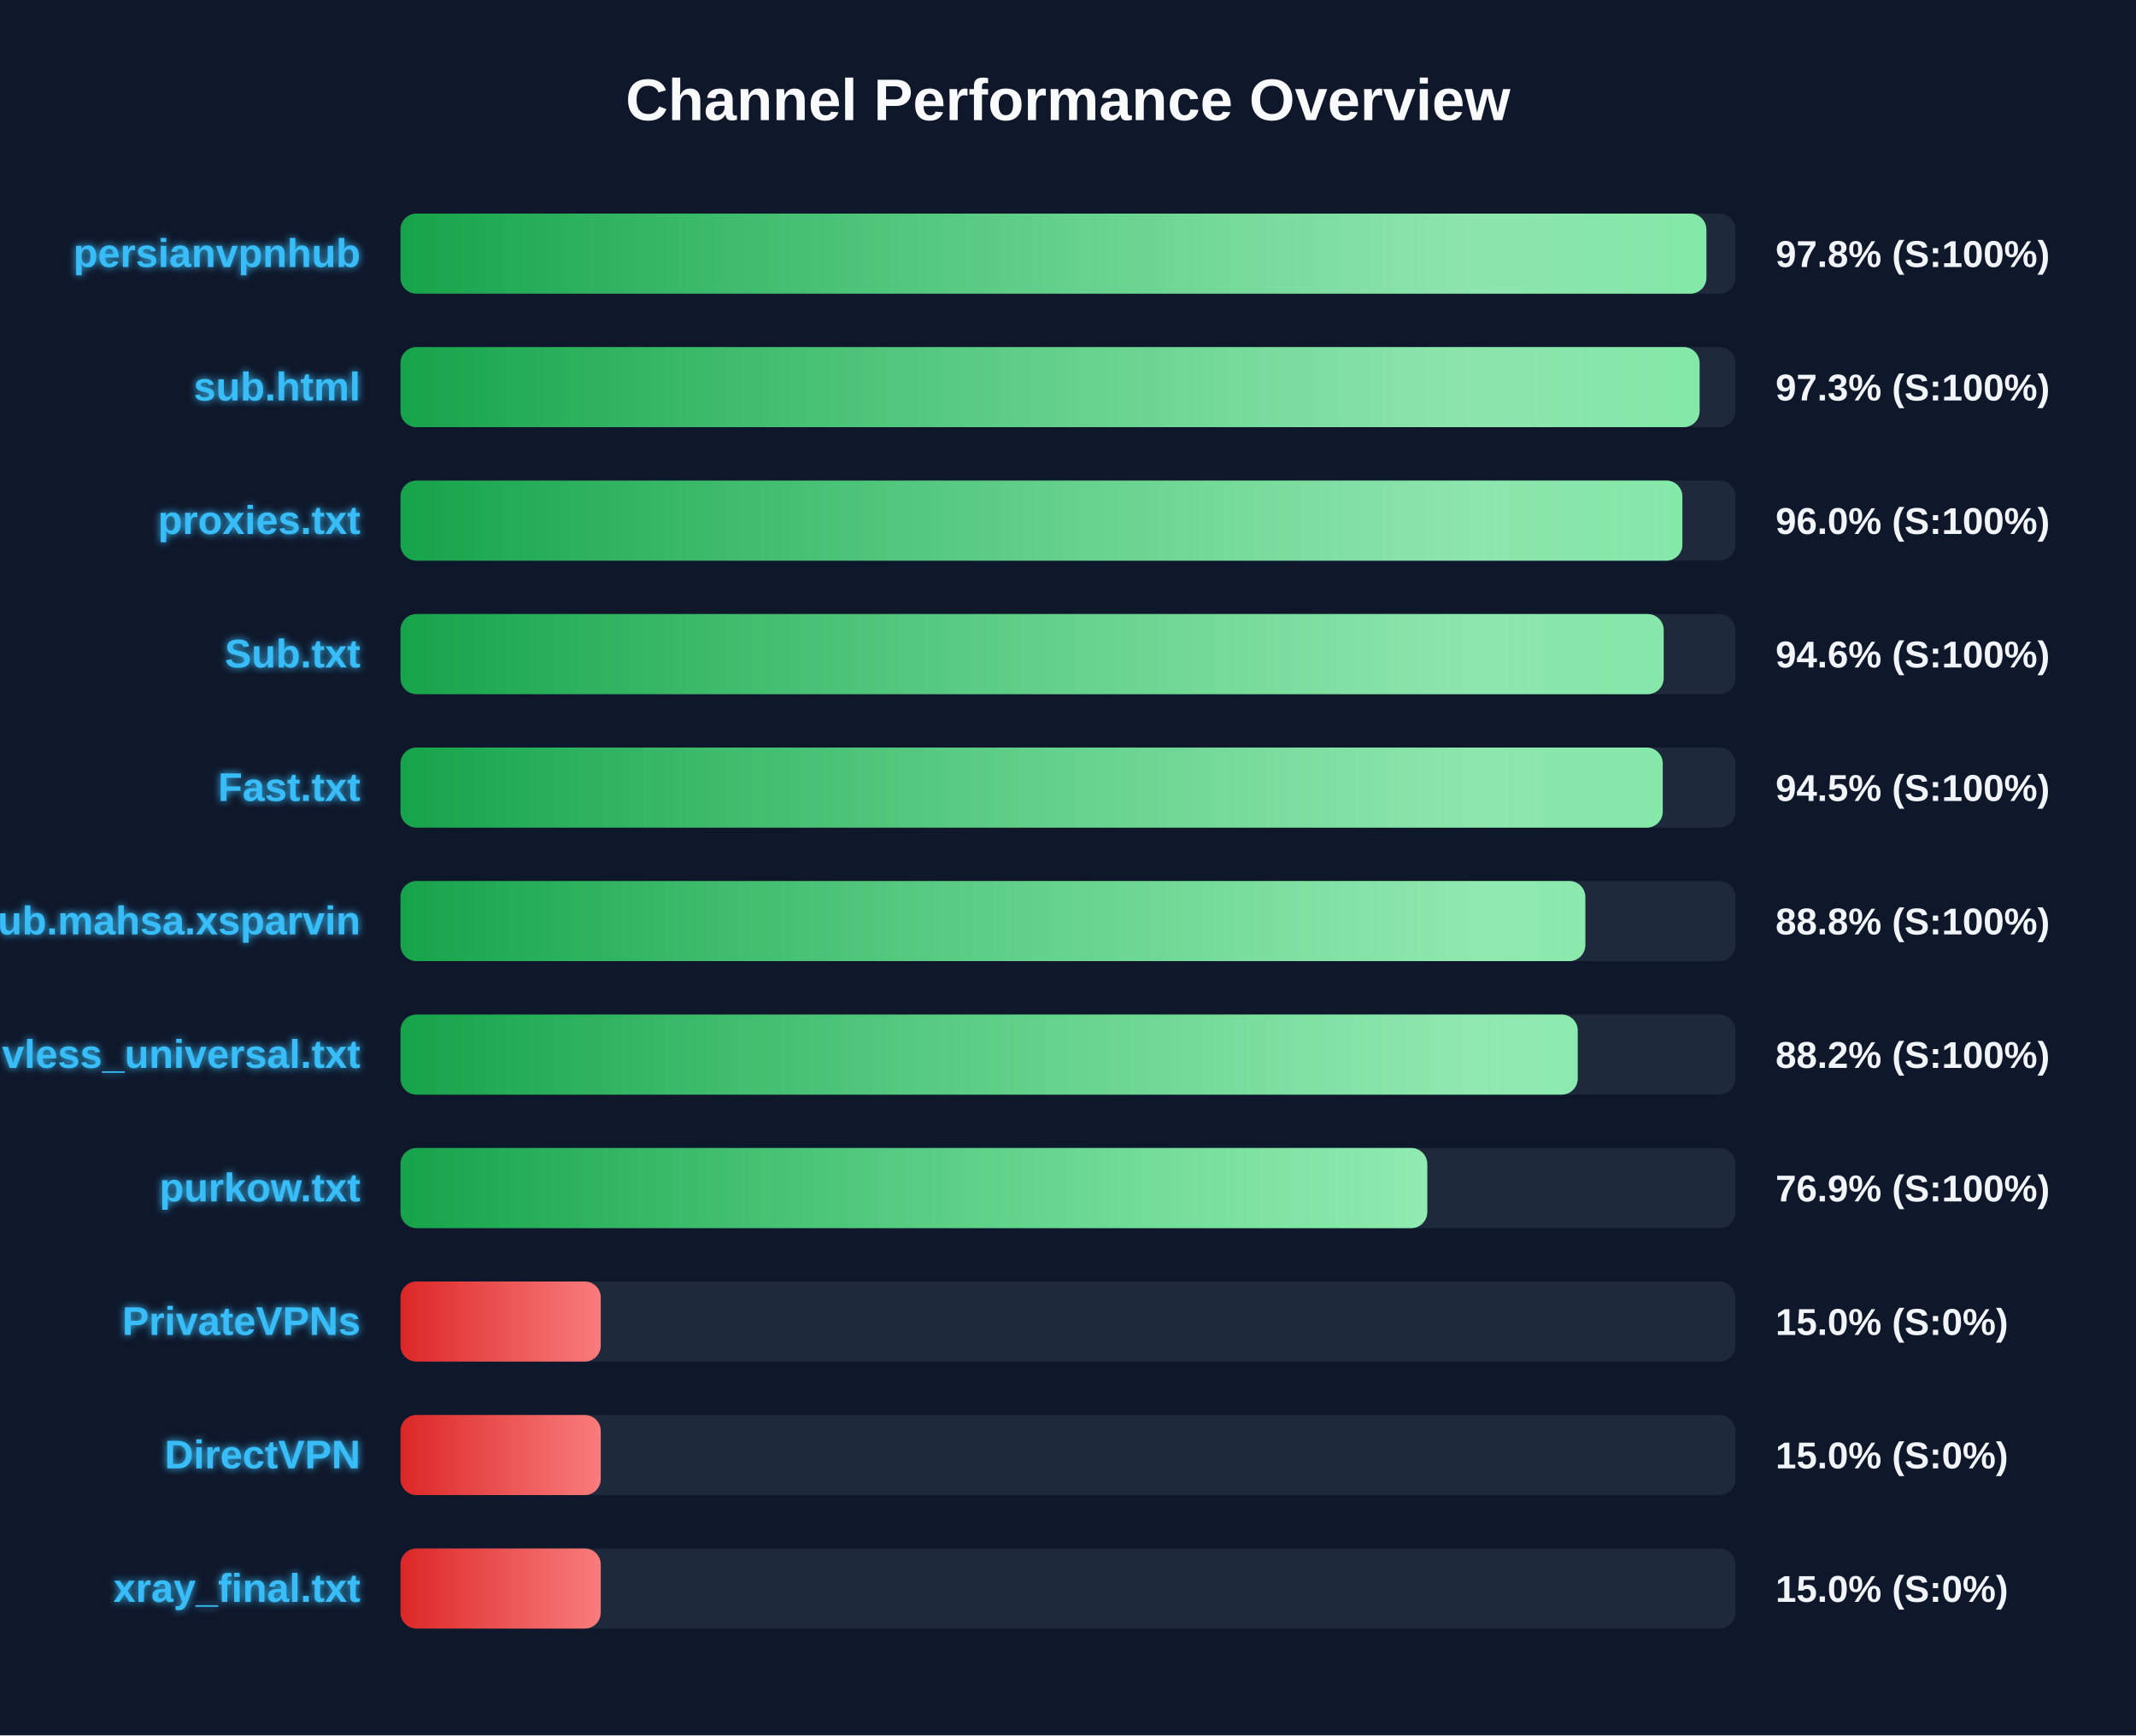
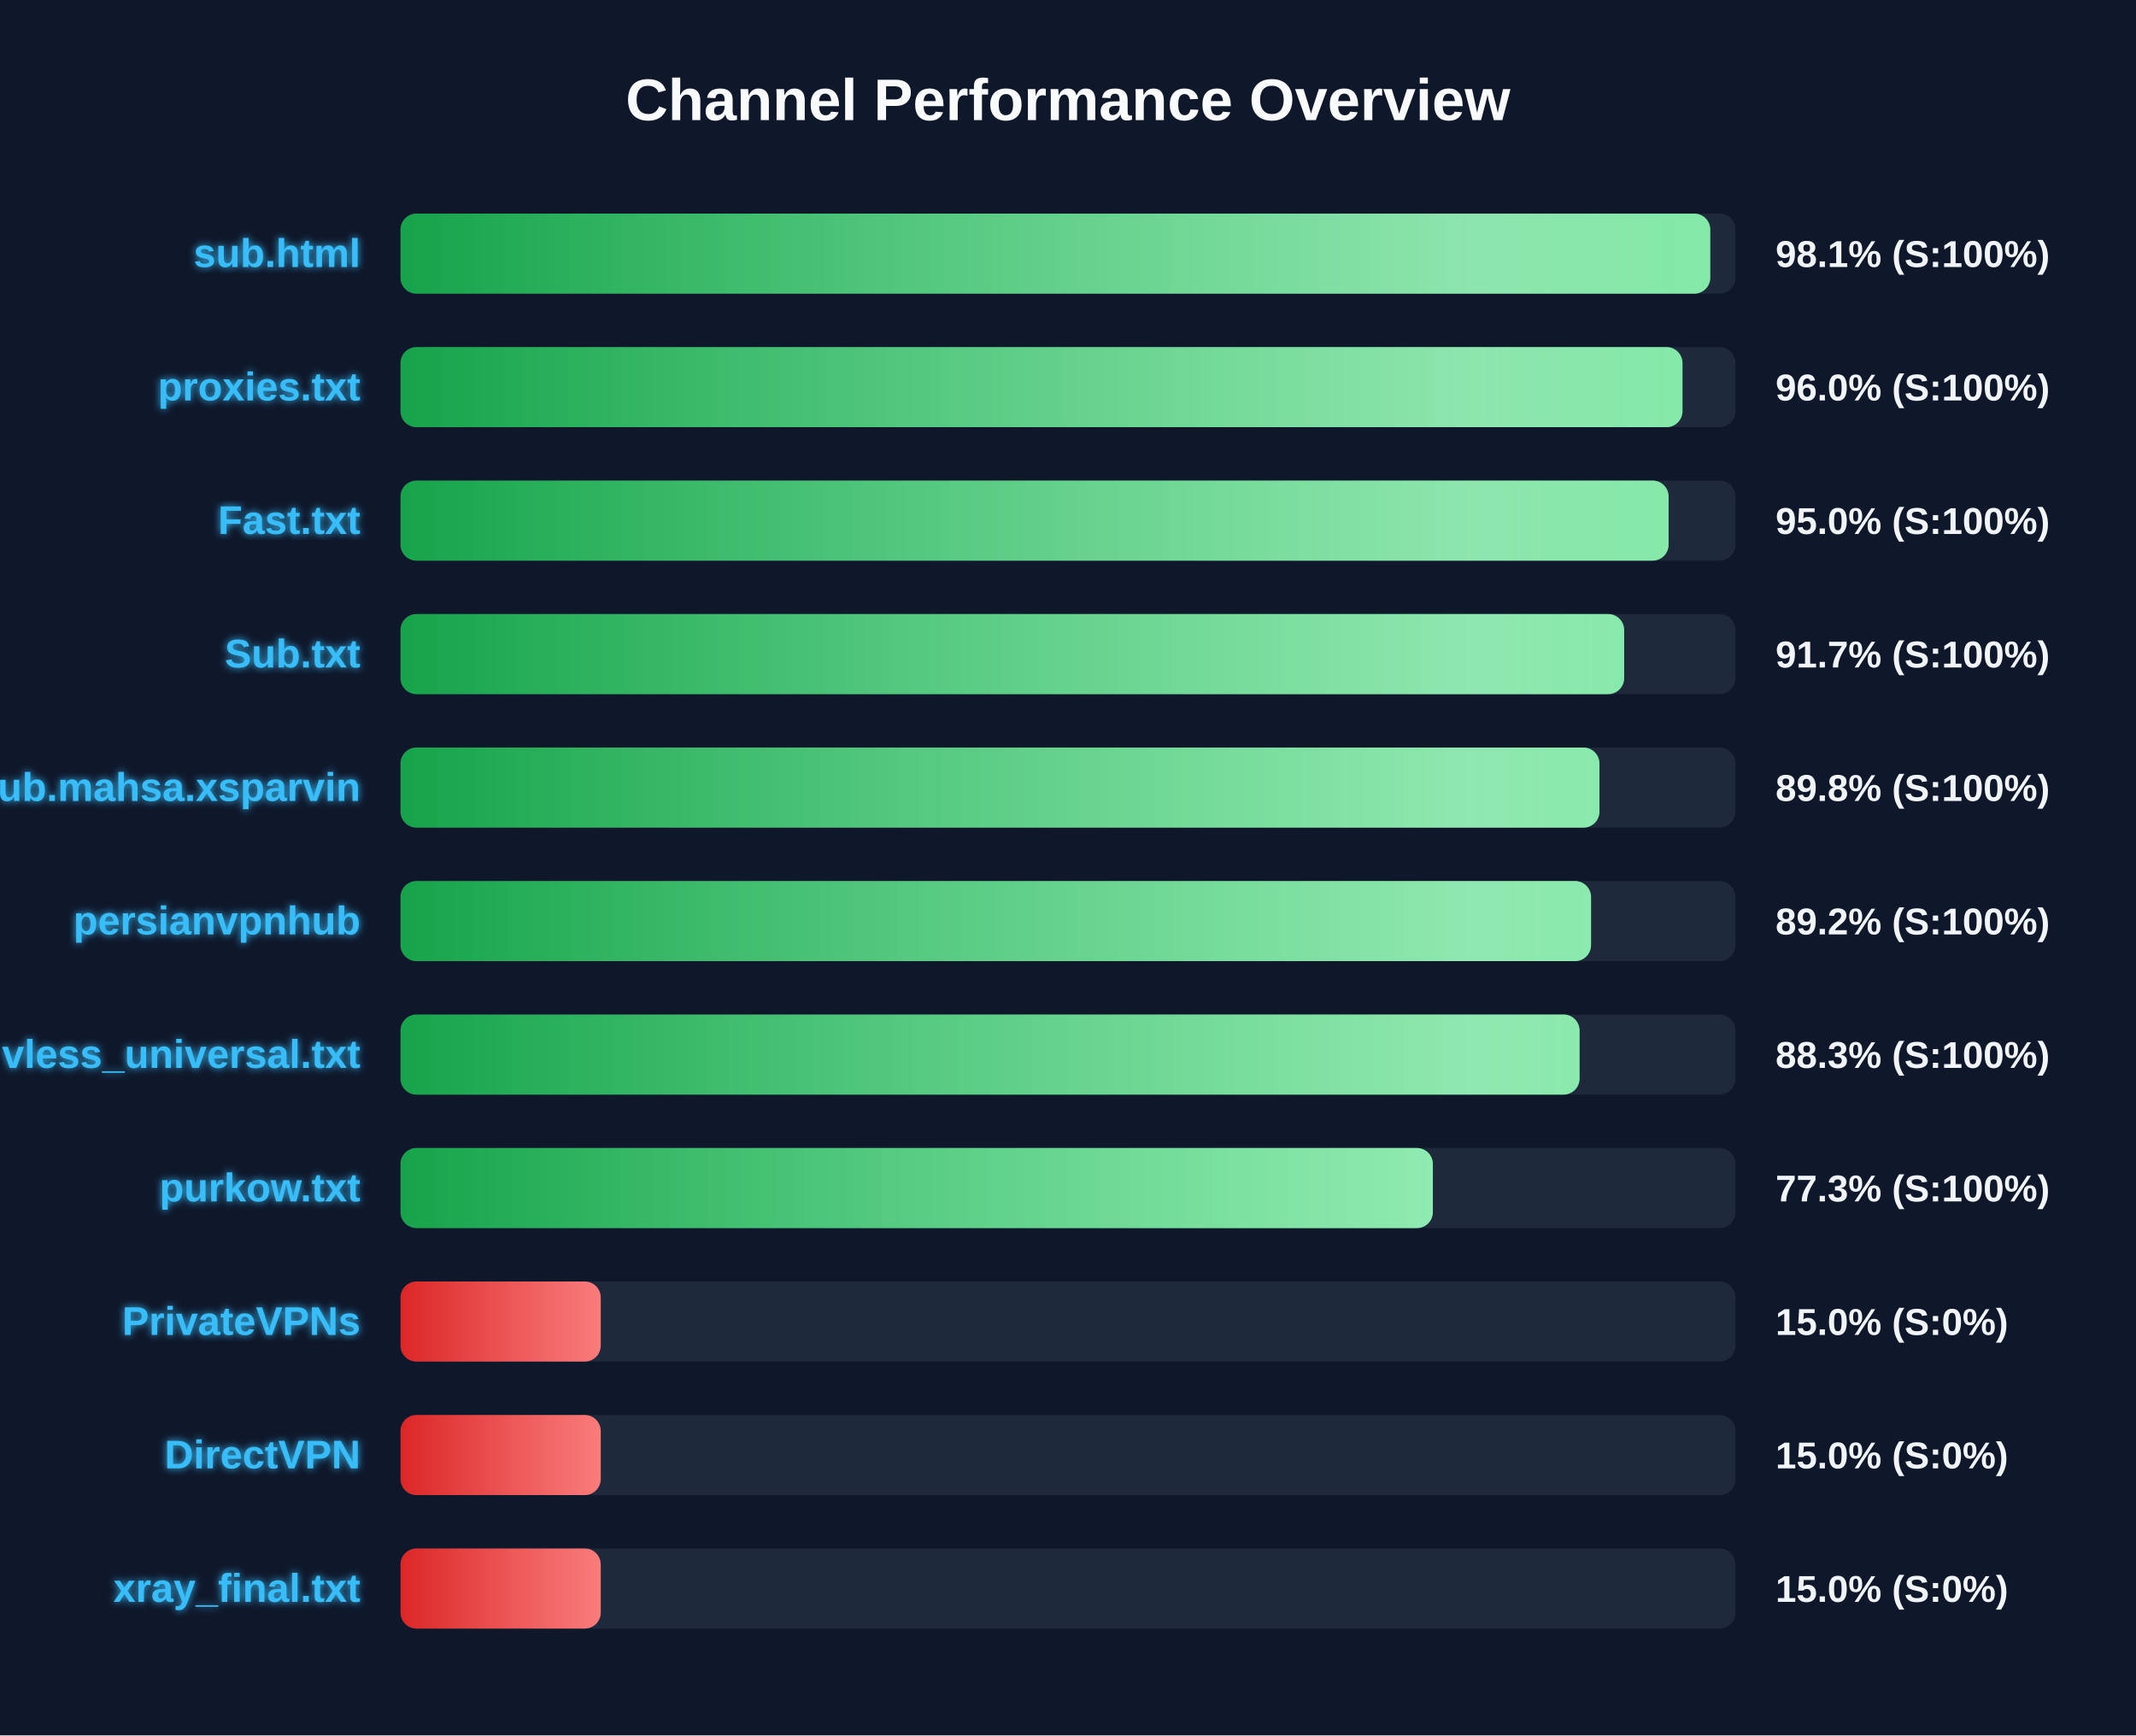
<svg xmlns="http://www.w3.org/2000/svg" width="800" height="650" version="1.1">
  <defs>
    <linearGradient id="grad-green" x1="0%" y1="0%" x2="100%" y2="0%">
      <stop offset="0%" stop-color="#16a34a" />
      <stop offset="100%" stop-color="#4ade80" />
    </linearGradient>
    <linearGradient id="grad-yellow" x1="0%" y1="0%" x2="100%" y2="0%">
      <stop offset="0%" stop-color="#ca8a04" />
      <stop offset="100%" stop-color="#fde047" />
    </linearGradient>
    <linearGradient id="grad-red" x1="0%" y1="0%" x2="100%" y2="0%">
      <stop offset="0%" stop-color="#dc2626" />
      <stop offset="100%" stop-color="#f87171" />
    </linearGradient>
    <linearGradient id="shimmer" x1="0%" y1="0%" x2="100%" y2="0%">
      <stop offset="0%" stop-color="rgba(255,255,255,0)" />
      <stop offset="50%" stop-color="rgba(255,255,255,0.4)" />
      <stop offset="100%" stop-color="rgba(255,255,255,0)" />
    </linearGradient>
    <filter id="glow" x="-20%" y="-20%" width="140%" height="140%">
      <feGaussianBlur stdDeviation="1.5" result="blur" />
      <feComposite in="SourceGraphic" in2="blur" operator="over" />
    </filter>
  </defs>
  <style>
        .bg-rect { fill: #0f172a; }
        .title { font: bold 22px 'Segoe UI', Arial, sans-serif; fill: #f8fafc; }
        .row { font: bold 15px 'Segoe UI', Arial, sans-serif; fill: #38bdf8; filter: url(#glow); }
        .score { font: bold 14px 'Segoe UI', Arial, sans-serif; fill: #f1f5f9; }
        @keyframes shimmer-anim {
            0% { transform: translateX(-100%); }
            100% { transform: translateX(200%); }
        }
        .shimmer-rect {
            animation: shimmer-anim 2.5s infinite linear;
        }
    </style>
  <rect width="100%" height="100%" class="bg-rect" />
  <text x="400" y="45" text-anchor="middle" class="title">Channel Performance Overview</text>
  <rect x="150" y="80" width="500" height="30" fill="#1e293b" rx="6" />
  <clipPath id="clip-0">
-     <rect x="150" y="80" width="489.1" height="30" rx="6" />
+     <rect x="150" y="80" width="490.55" height="30" rx="6" />
  </clipPath>
-   <rect x="150" y="80" width="489.1" height="30" fill="url(#grad-green)" rx="6" />
+   <rect x="150" y="80" width="490.55" height="30" fill="url(#grad-green)" rx="6" />
  <g clip-path="url(#clip-0)">
    <rect x="150" y="80" width="100%" height="30" fill="url(#shimmer)" class="shimmer-rect" />
  </g>
-   <text x="135" y="100" text-anchor="end" class="row">persianvpnhub</text>
-   <text x="665" y="100" text-anchor="start" class="score">97.8% (S:100%)</text>
+   <text x="135" y="100" text-anchor="end" class="row">sub.html</text>
+   <text x="665" y="100" text-anchor="start" class="score">98.1% (S:100%)</text>
  <rect x="150" y="130" width="500" height="30" fill="#1e293b" rx="6" />
  <clipPath id="clip-1">
-     <rect x="150" y="130" width="486.55" height="30" rx="6" />
+     <rect x="150" y="130" width="480.15" height="30" rx="6" />
  </clipPath>
-   <rect x="150" y="130" width="486.55" height="30" fill="url(#grad-green)" rx="6" />
+   <rect x="150" y="130" width="480.15" height="30" fill="url(#grad-green)" rx="6" />
  <g clip-path="url(#clip-1)">
    <rect x="150" y="130" width="100%" height="30" fill="url(#shimmer)" class="shimmer-rect" />
  </g>
-   <text x="135" y="150" text-anchor="end" class="row">sub.html</text>
-   <text x="665" y="150" text-anchor="start" class="score">97.3% (S:100%)</text>
+   <text x="135" y="150" text-anchor="end" class="row">proxies.txt</text>
+   <text x="665" y="150" text-anchor="start" class="score">96.0% (S:100%)</text>
  <rect x="150" y="180" width="500" height="30" fill="#1e293b" rx="6" />
  <clipPath id="clip-2">
-     <rect x="150" y="180" width="480.1" height="30" rx="6" />
+     <rect x="150" y="180" width="474.95" height="30" rx="6" />
  </clipPath>
-   <rect x="150" y="180" width="480.1" height="30" fill="url(#grad-green)" rx="6" />
+   <rect x="150" y="180" width="474.95" height="30" fill="url(#grad-green)" rx="6" />
  <g clip-path="url(#clip-2)">
    <rect x="150" y="180" width="100%" height="30" fill="url(#shimmer)" class="shimmer-rect" />
  </g>
-   <text x="135" y="200" text-anchor="end" class="row">proxies.txt</text>
-   <text x="665" y="200" text-anchor="start" class="score">96.0% (S:100%)</text>
+   <text x="135" y="200" text-anchor="end" class="row">Fast.txt</text>
+   <text x="665" y="200" text-anchor="start" class="score">95.0% (S:100%)</text>
  <rect x="150" y="230" width="500" height="30" fill="#1e293b" rx="6" />
  <clipPath id="clip-3">
-     <rect x="150" y="230" width="473.1" height="30" rx="6" />
+     <rect x="150" y="230" width="458.3" height="30" rx="6" />
  </clipPath>
-   <rect x="150" y="230" width="473.1" height="30" fill="url(#grad-green)" rx="6" />
+   <rect x="150" y="230" width="458.3" height="30" fill="url(#grad-green)" rx="6" />
  <g clip-path="url(#clip-3)">
    <rect x="150" y="230" width="100%" height="30" fill="url(#shimmer)" class="shimmer-rect" />
  </g>
  <text x="135" y="250" text-anchor="end" class="row">Sub.txt</text>
-   <text x="665" y="250" text-anchor="start" class="score">94.6% (S:100%)</text>
+   <text x="665" y="250" text-anchor="start" class="score">91.7% (S:100%)</text>
  <rect x="150" y="280" width="500" height="30" fill="#1e293b" rx="6" />
  <clipPath id="clip-4">
-     <rect x="150" y="280" width="472.75" height="30" rx="6" />
+     <rect x="150" y="280" width="449.05" height="30" rx="6" />
  </clipPath>
-   <rect x="150" y="280" width="472.75" height="30" fill="url(#grad-green)" rx="6" />
+   <rect x="150" y="280" width="449.05" height="30" fill="url(#grad-green)" rx="6" />
  <g clip-path="url(#clip-4)">
    <rect x="150" y="280" width="100%" height="30" fill="url(#shimmer)" class="shimmer-rect" />
  </g>
-   <text x="135" y="300" text-anchor="end" class="row">Fast.txt</text>
-   <text x="665" y="300" text-anchor="start" class="score">94.5% (S:100%)</text>
+   <text x="135" y="300" text-anchor="end" class="row">Sub.mahsa.xsparvin</text>
+   <text x="665" y="300" text-anchor="start" class="score">89.8% (S:100%)</text>
  <rect x="150" y="330" width="500" height="30" fill="#1e293b" rx="6" />
  <clipPath id="clip-5">
-     <rect x="150" y="330" width="443.75" height="30" rx="6" />
+     <rect x="150" y="330" width="445.9" height="30" rx="6" />
  </clipPath>
-   <rect x="150" y="330" width="443.75" height="30" fill="url(#grad-green)" rx="6" />
+   <rect x="150" y="330" width="445.9" height="30" fill="url(#grad-green)" rx="6" />
  <g clip-path="url(#clip-5)">
    <rect x="150" y="330" width="100%" height="30" fill="url(#shimmer)" class="shimmer-rect" />
  </g>
-   <text x="135" y="350" text-anchor="end" class="row">Sub.mahsa.xsparvin</text>
-   <text x="665" y="350" text-anchor="start" class="score">88.8% (S:100%)</text>
+   <text x="135" y="350" text-anchor="end" class="row">persianvpnhub</text>
+   <text x="665" y="350" text-anchor="start" class="score">89.2% (S:100%)</text>
  <rect x="150" y="380" width="500" height="30" fill="#1e293b" rx="6" />
  <clipPath id="clip-6">
-     <rect x="150" y="380" width="440.9" height="30" rx="6" />
+     <rect x="150" y="380" width="441.6" height="30" rx="6" />
  </clipPath>
-   <rect x="150" y="380" width="440.9" height="30" fill="url(#grad-green)" rx="6" />
+   <rect x="150" y="380" width="441.6" height="30" fill="url(#grad-green)" rx="6" />
  <g clip-path="url(#clip-6)">
    <rect x="150" y="380" width="100%" height="30" fill="url(#shimmer)" class="shimmer-rect" />
  </g>
  <text x="135" y="400" text-anchor="end" class="row">vless_universal.txt</text>
-   <text x="665" y="400" text-anchor="start" class="score">88.2% (S:100%)</text>
+   <text x="665" y="400" text-anchor="start" class="score">88.3% (S:100%)</text>
  <rect x="150" y="430" width="500" height="30" fill="#1e293b" rx="6" />
  <clipPath id="clip-7">
-     <rect x="150" y="430" width="384.55" height="30" rx="6" />
+     <rect x="150" y="430" width="386.65" height="30" rx="6" />
  </clipPath>
-   <rect x="150" y="430" width="384.55" height="30" fill="url(#grad-green)" rx="6" />
+   <rect x="150" y="430" width="386.65" height="30" fill="url(#grad-green)" rx="6" />
  <g clip-path="url(#clip-7)">
    <rect x="150" y="430" width="100%" height="30" fill="url(#shimmer)" class="shimmer-rect" />
  </g>
  <text x="135" y="450" text-anchor="end" class="row">purkow.txt</text>
-   <text x="665" y="450" text-anchor="start" class="score">76.9% (S:100%)</text>
+   <text x="665" y="450" text-anchor="start" class="score">77.3% (S:100%)</text>
  <rect x="150" y="480" width="500" height="30" fill="#1e293b" rx="6" />
  <clipPath id="clip-8">
    <rect x="150" y="480" width="75.0" height="30" rx="6" />
  </clipPath>
  <rect x="150" y="480" width="75.0" height="30" fill="url(#grad-red)" rx="6" />
  <g clip-path="url(#clip-8)">
    <rect x="150" y="480" width="100%" height="30" fill="url(#shimmer)" class="shimmer-rect" />
  </g>
  <text x="135" y="500" text-anchor="end" class="row">PrivateVPNs</text>
  <text x="665" y="500" text-anchor="start" class="score">15.0% (S:0%)</text>
  <rect x="150" y="530" width="500" height="30" fill="#1e293b" rx="6" />
  <clipPath id="clip-9">
    <rect x="150" y="530" width="75.0" height="30" rx="6" />
  </clipPath>
  <rect x="150" y="530" width="75.0" height="30" fill="url(#grad-red)" rx="6" />
  <g clip-path="url(#clip-9)">
    <rect x="150" y="530" width="100%" height="30" fill="url(#shimmer)" class="shimmer-rect" />
  </g>
  <text x="135" y="550" text-anchor="end" class="row">DirectVPN</text>
  <text x="665" y="550" text-anchor="start" class="score">15.0% (S:0%)</text>
  <rect x="150" y="580" width="500" height="30" fill="#1e293b" rx="6" />
  <clipPath id="clip-10">
    <rect x="150" y="580" width="75.0" height="30" rx="6" />
  </clipPath>
  <rect x="150" y="580" width="75.0" height="30" fill="url(#grad-red)" rx="6" />
  <g clip-path="url(#clip-10)">
    <rect x="150" y="580" width="100%" height="30" fill="url(#shimmer)" class="shimmer-rect" />
  </g>
  <text x="135" y="600" text-anchor="end" class="row">xray_final.txt</text>
  <text x="665" y="600" text-anchor="start" class="score">15.0% (S:0%)</text>
</svg>
